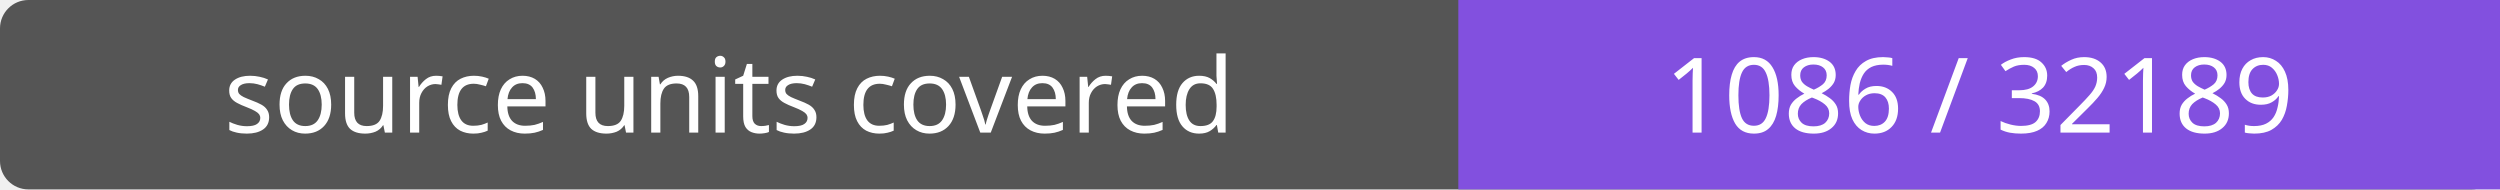
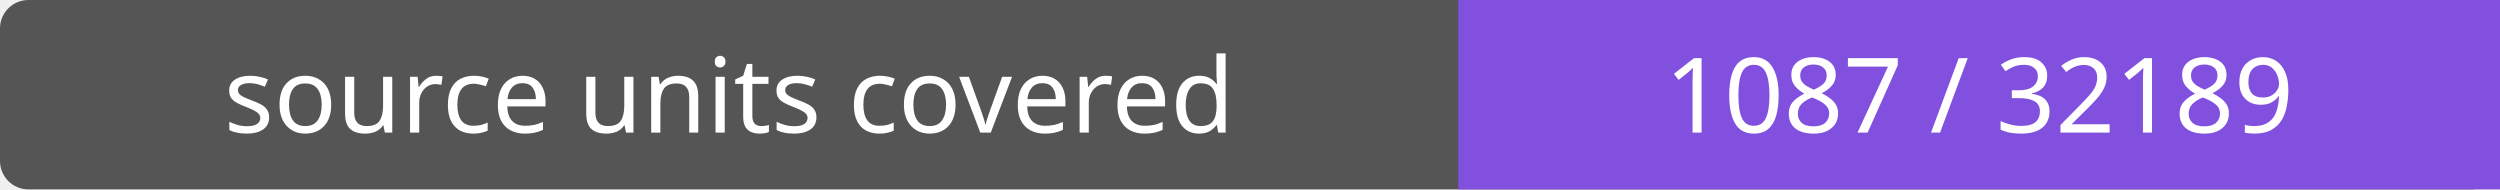
- <svg xmlns="http://www.w3.org/2000/svg" width="264" height="20" role="img" aria-label="source units covered: 1086 / 32189">
+ <svg xmlns="http://www.w3.org/2000/svg" width="264" height="20" role="img" aria-label="source units covered: 1087 / 32189">
  <rect width="264" height="20" rx="3" fill="#555" />
  <path fill="#8250df" d="M154 0h110v20H154z" />
  <g fill="#fff" text-anchor="middle" font-family="Verdana,sans-serif" font-size="11">
    <text x="77.0" y="14">source units covered</text>
-     <text x="209.0" y="14">1086 / 32189</text>
+     <text x="209.0" y="14">1087 / 32189</text>
  </g>
</svg>
